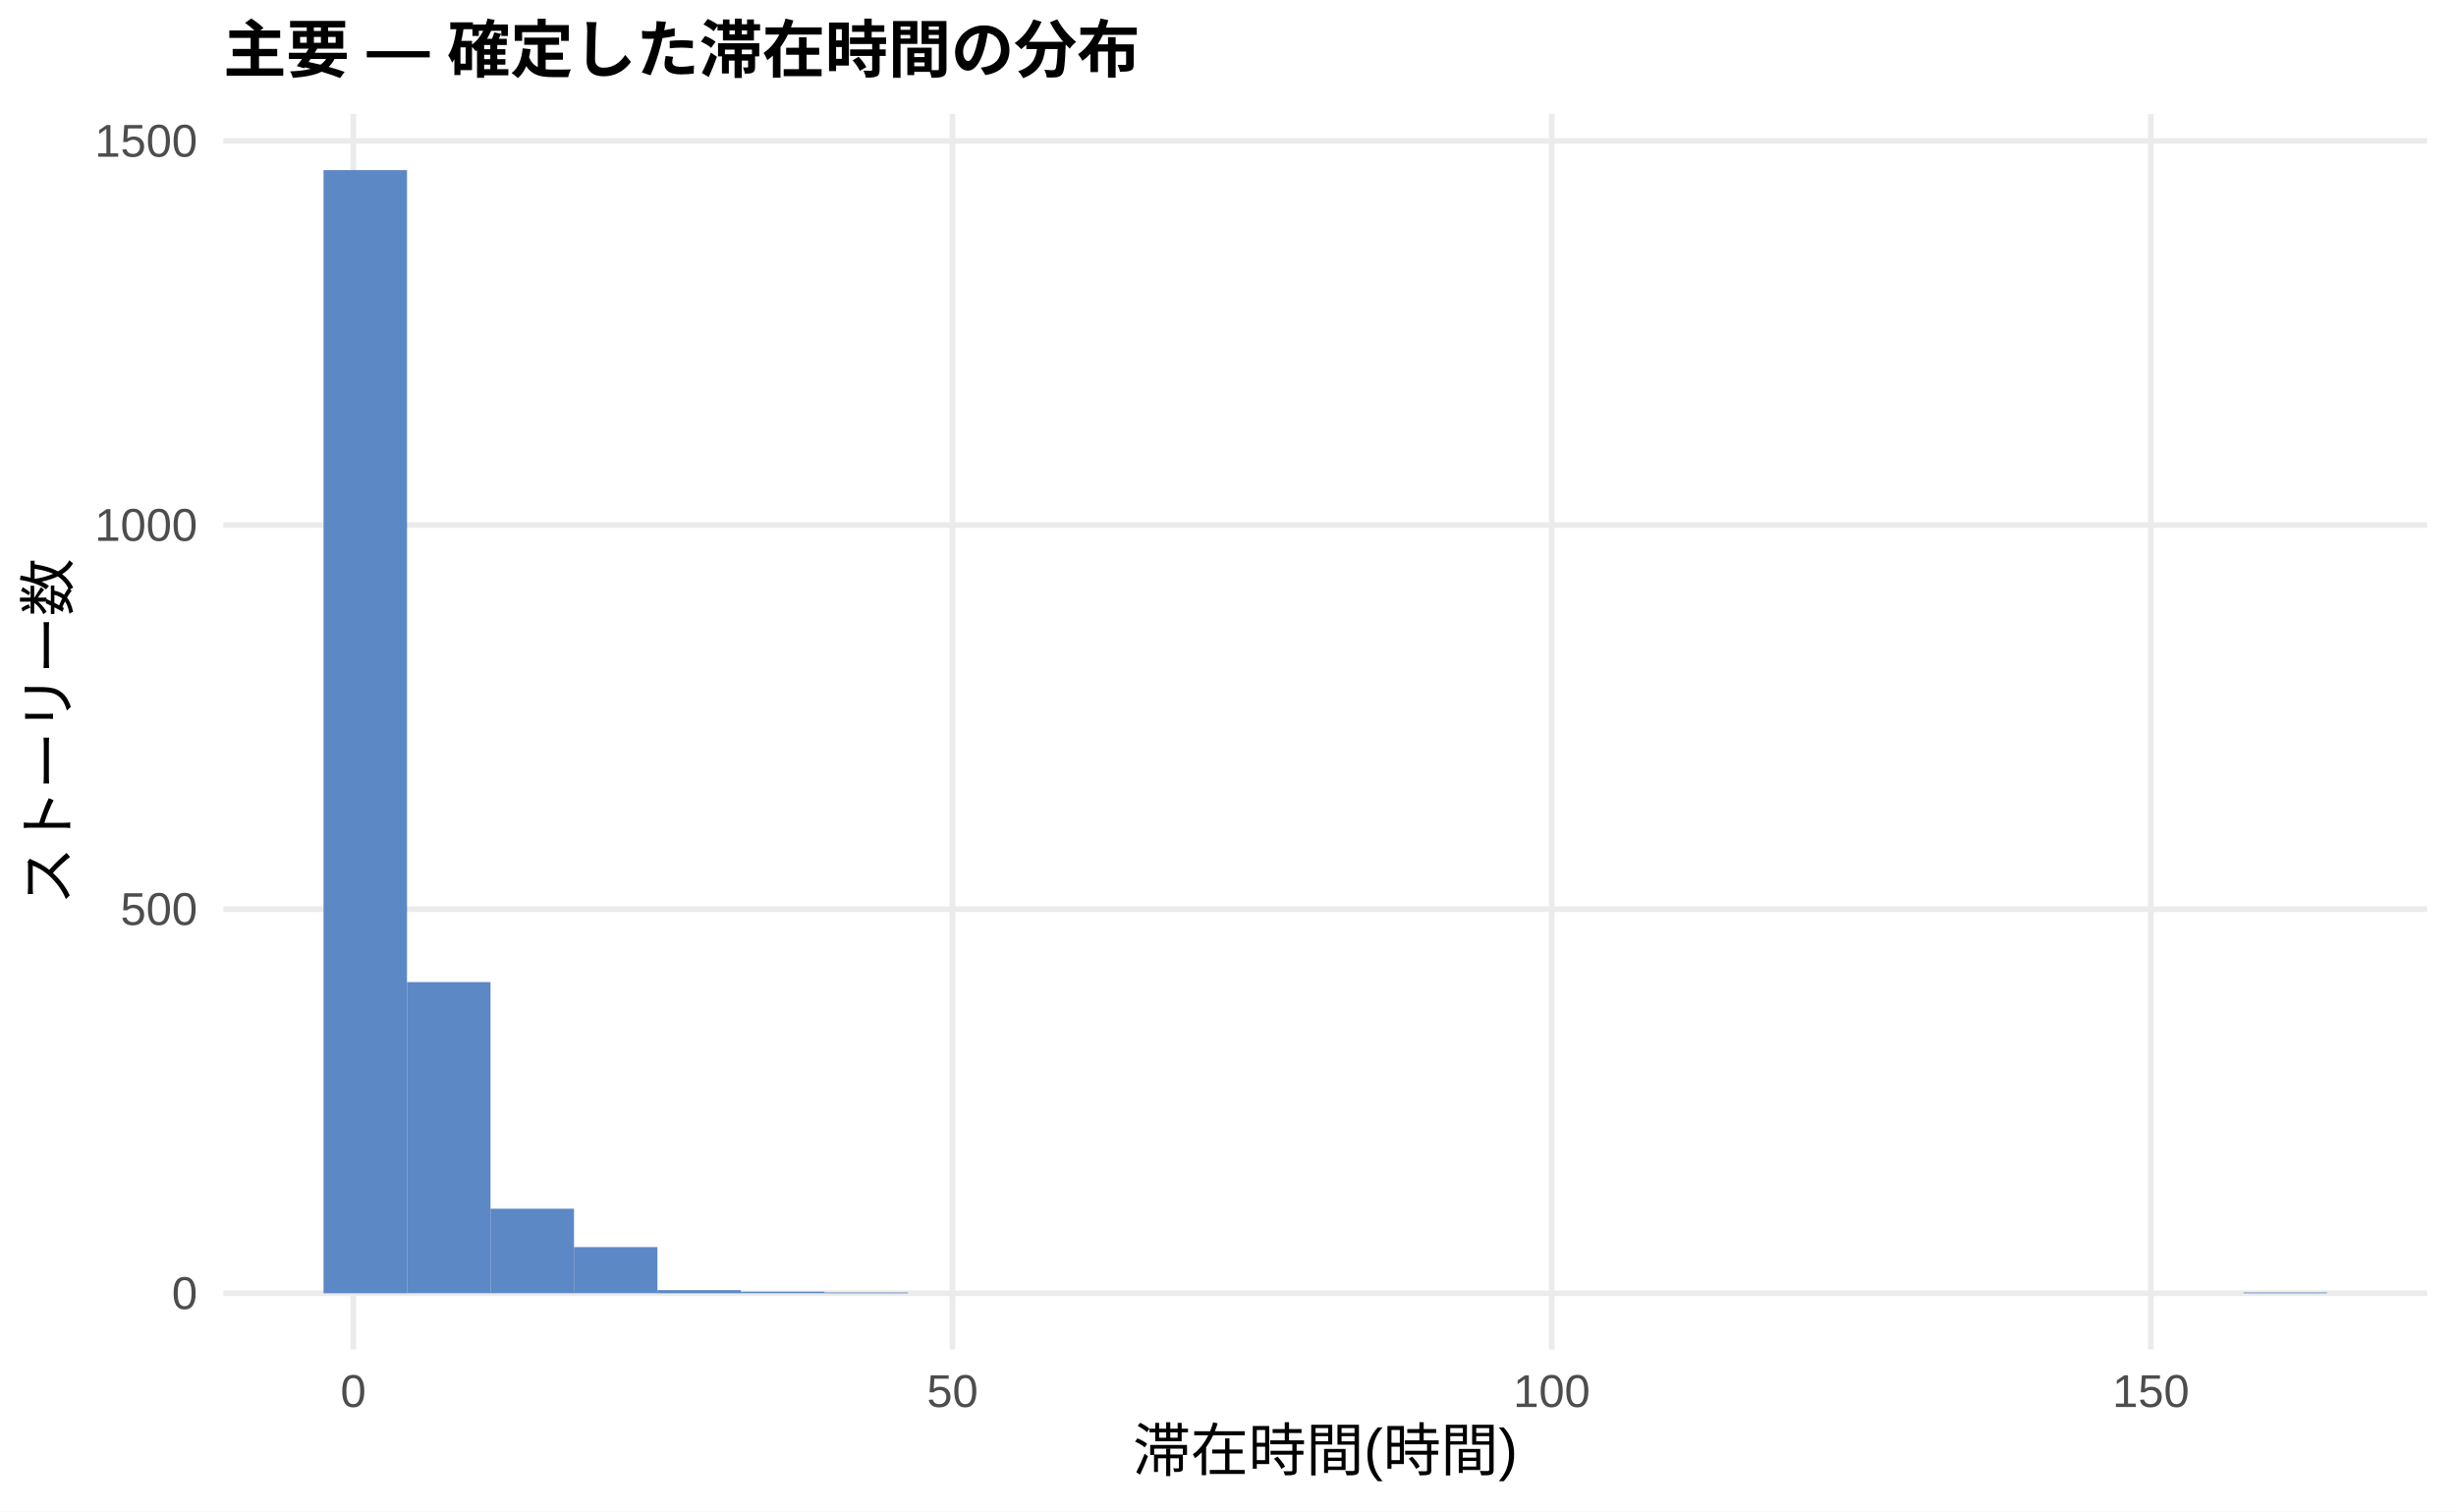
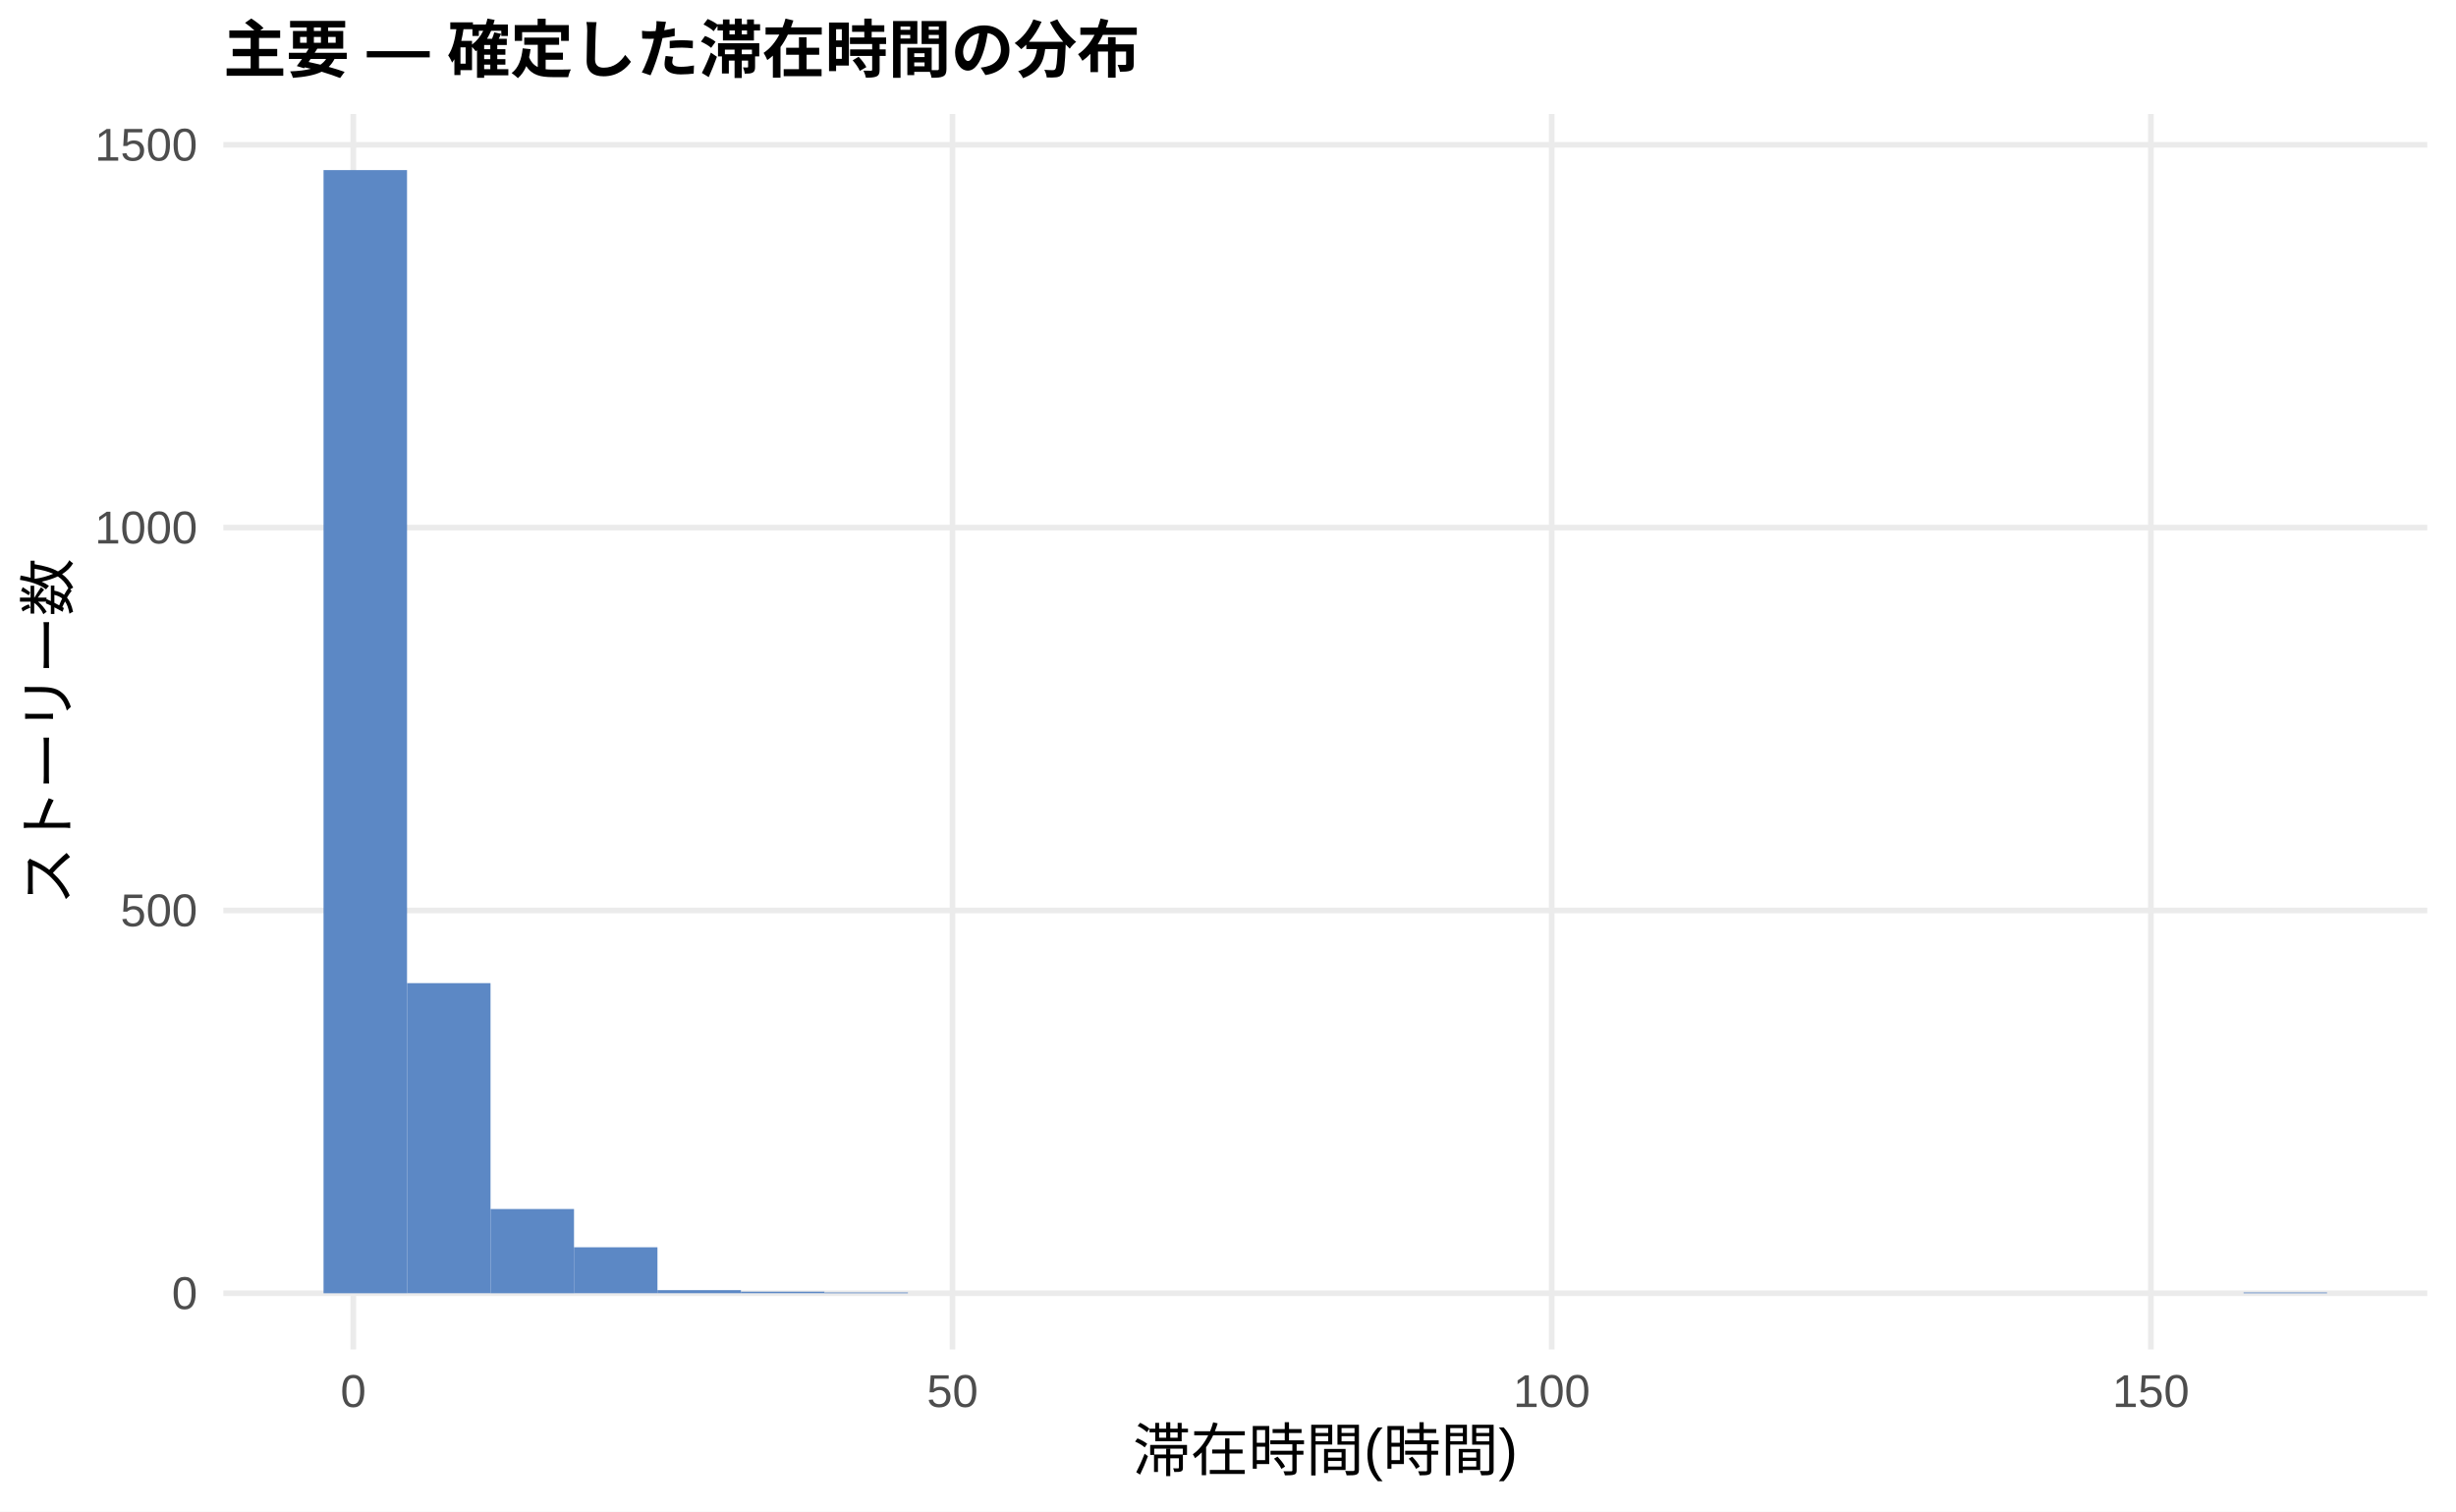
<svg xmlns="http://www.w3.org/2000/svg" width="468.00pt" height="288.00pt" viewBox="0 0 468.00 288.00">
  <g class="svglite">
    <defs>
      <style type="text/css">
    .svglite line, .svglite polyline, .svglite polygon, .svglite path, .svglite rect, .svglite circle {
      fill: none;
      stroke: #000000;
      stroke-linecap: round;
      stroke-linejoin: round;
      stroke-miterlimit: 10.00;
    }
    .svglite text {
      white-space: pre;
    }
    .svglite g.glyphgroup path {
      fill: inherit;
      stroke: none;
    }
  </style>
    </defs>
    <rect width="100%" height="100%" style="stroke: none; fill: #FFFFFF;" />
    <defs>
      <clipPath id="cpMC4wMHw0NjguMDB8MC4wMHwyODguMDA=">
        <rect x="0.00" y="0.00" width="468.00" height="288.00" />
      </clipPath>
    </defs>
    <g clip-path="url(#cpMC4wMHw0NjguMDB8MC4wMHwyODguMDA=)">
      <rect x="0.00" y="0.00" width="468.00" height="288.00" style="stroke-width: 1.07; stroke: none; fill: #FFFFFF;" />
    </g>
    <defs>
      <clipPath id="cpNDIuNTZ8NDYyLjUyfDIxLjcxfDI1Ny4xMg==">
        <rect x="42.56" y="21.71" width="419.96" height="235.41" />
      </clipPath>
    </defs>
    <g clip-path="url(#cpNDIuNTZ8NDYyLjUyfDIxLjcxfDI1Ny4xMg==)">
      <polyline points="42.56,246.42 462.52,246.42 " style="stroke-width: 1.07; stroke: #EBEBEB; stroke-linecap: butt;" />
-       <polyline points="42.56,173.23 462.52,173.23 " style="stroke-width: 1.07; stroke: #EBEBEB; stroke-linecap: butt;" />
-       <polyline points="42.56,100.04 462.52,100.04 " style="stroke-width: 1.07; stroke: #EBEBEB; stroke-linecap: butt;" />
-       <polyline points="42.56,26.85 462.52,26.85 " style="stroke-width: 1.07; stroke: #EBEBEB; stroke-linecap: butt;" />
+       <polyline points="42.56,173.48 462.52,173.48 " style="stroke-width: 1.07; stroke: #EBEBEB; stroke-linecap: butt;" />
+       <polyline points="42.56,100.53 462.52,100.53 " style="stroke-width: 1.07; stroke: #EBEBEB; stroke-linecap: butt;" />
+       <polyline points="42.56,27.59 462.52,27.59 " style="stroke-width: 1.07; stroke: #EBEBEB; stroke-linecap: butt;" />
      <polyline points="67.32,257.12 67.32,21.71 " style="stroke-width: 1.07; stroke: #EBEBEB; stroke-linecap: butt;" />
      <polyline points="181.50,257.12 181.50,21.71 " style="stroke-width: 1.07; stroke: #EBEBEB; stroke-linecap: butt;" />
      <polyline points="295.68,257.12 295.68,21.71 " style="stroke-width: 1.07; stroke: #EBEBEB; stroke-linecap: butt;" />
      <polyline points="409.86,257.12 409.86,21.71 " style="stroke-width: 1.07; stroke: #EBEBEB; stroke-linecap: butt;" />
      <rect x="61.65" y="32.41" width="15.91" height="214.01" style="stroke-width: 1.07; stroke: none; stroke-linecap: butt; stroke-linejoin: miter; fill: #5C88C5;" />
-       <rect x="77.56" y="187.13" width="15.91" height="59.28" style="stroke-width: 1.07; stroke: none; stroke-linecap: butt; stroke-linejoin: miter; fill: #5C88C5;" />
-       <rect x="93.47" y="230.31" width="15.91" height="16.10" style="stroke-width: 1.07; stroke: none; stroke-linecap: butt; stroke-linejoin: miter; fill: #5C88C5;" />
-       <rect x="109.37" y="237.63" width="15.91" height="8.78" style="stroke-width: 1.07; stroke: none; stroke-linecap: butt; stroke-linejoin: miter; fill: #5C88C5;" />
-       <rect x="125.28" y="245.83" width="15.91" height="0.59" style="stroke-width: 1.07; stroke: none; stroke-linecap: butt; stroke-linejoin: miter; fill: #5C88C5;" />
+       <rect x="77.56" y="187.33" width="15.91" height="59.08" style="stroke-width: 1.07; stroke: none; stroke-linecap: butt; stroke-linejoin: miter; fill: #5C88C5;" />
+       <rect x="93.47" y="230.37" width="15.91" height="16.05" style="stroke-width: 1.07; stroke: none; stroke-linecap: butt; stroke-linejoin: miter; fill: #5C88C5;" />
+       <rect x="109.37" y="237.66" width="15.91" height="8.75" style="stroke-width: 1.07; stroke: none; stroke-linecap: butt; stroke-linejoin: miter; fill: #5C88C5;" />
+       <rect x="125.28" y="245.83" width="15.91" height="0.58" style="stroke-width: 1.07; stroke: none; stroke-linecap: butt; stroke-linejoin: miter; fill: #5C88C5;" />
      <rect x="141.19" y="246.12" width="15.91" height="0.29" style="stroke-width: 1.07; stroke: none; stroke-linecap: butt; stroke-linejoin: miter; fill: #5C88C5;" />
      <rect x="157.10" y="246.27" width="15.91" height="0.15" style="stroke-width: 1.07; stroke: none; stroke-linecap: butt; stroke-linejoin: miter; fill: #5C88C5;" />
      <rect x="173.00" y="246.42" width="15.91" height="0.00" style="stroke-width: 1.07; stroke: none; stroke-linecap: butt; stroke-linejoin: miter; fill: #5C88C5;" />
      <rect x="188.91" y="246.42" width="15.91" height="0.00" style="stroke-width: 1.07; stroke: none; stroke-linecap: butt; stroke-linejoin: miter; fill: #5C88C5;" />
      <rect x="204.82" y="246.42" width="15.91" height="0.00" style="stroke-width: 1.07; stroke: none; stroke-linecap: butt; stroke-linejoin: miter; fill: #5C88C5;" />
      <rect x="220.73" y="246.42" width="15.91" height="0.00" style="stroke-width: 1.07; stroke: none; stroke-linecap: butt; stroke-linejoin: miter; fill: #5C88C5;" />
      <rect x="236.63" y="246.42" width="15.91" height="0.00" style="stroke-width: 1.07; stroke: none; stroke-linecap: butt; stroke-linejoin: miter; fill: #5C88C5;" />
      <rect x="252.54" y="246.42" width="15.91" height="0.00" style="stroke-width: 1.07; stroke: none; stroke-linecap: butt; stroke-linejoin: miter; fill: #5C88C5;" />
      <rect x="268.45" y="246.42" width="15.91" height="0.00" style="stroke-width: 1.07; stroke: none; stroke-linecap: butt; stroke-linejoin: miter; fill: #5C88C5;" />
      <rect x="284.36" y="246.42" width="15.91" height="0.00" style="stroke-width: 1.07; stroke: none; stroke-linecap: butt; stroke-linejoin: miter; fill: #5C88C5;" />
      <rect x="300.26" y="246.42" width="15.91" height="0.00" style="stroke-width: 1.07; stroke: none; stroke-linecap: butt; stroke-linejoin: miter; fill: #5C88C5;" />
      <rect x="316.17" y="246.42" width="15.91" height="0.00" style="stroke-width: 1.07; stroke: none; stroke-linecap: butt; stroke-linejoin: miter; fill: #5C88C5;" />
      <rect x="332.08" y="246.42" width="15.91" height="0.00" style="stroke-width: 1.07; stroke: none; stroke-linecap: butt; stroke-linejoin: miter; fill: #5C88C5;" />
      <rect x="347.99" y="246.42" width="15.91" height="0.00" style="stroke-width: 1.07; stroke: none; stroke-linecap: butt; stroke-linejoin: miter; fill: #5C88C5;" />
      <rect x="363.89" y="246.42" width="15.91" height="0.00" style="stroke-width: 1.07; stroke: none; stroke-linecap: butt; stroke-linejoin: miter; fill: #5C88C5;" />
      <rect x="379.80" y="246.42" width="15.91" height="0.00" style="stroke-width: 1.07; stroke: none; stroke-linecap: butt; stroke-linejoin: miter; fill: #5C88C5;" />
      <rect x="395.71" y="246.42" width="15.91" height="0.00" style="stroke-width: 1.07; stroke: none; stroke-linecap: butt; stroke-linejoin: miter; fill: #5C88C5;" />
      <rect x="411.62" y="246.42" width="15.91" height="0.00" style="stroke-width: 1.07; stroke: none; stroke-linecap: butt; stroke-linejoin: miter; fill: #5C88C5;" />
      <rect x="427.52" y="246.27" width="15.91" height="0.15" style="stroke-width: 1.07; stroke: none; stroke-linecap: butt; stroke-linejoin: miter; fill: #5C88C5;" />
    </g>
    <g clip-path="url(#cpMC4wMHw0NjguMDB8MC4wMHwyODguMDA=)">
      <text x="37.63" y="249.44" text-anchor="end" style="font-size: 8.80px;fill: #4D4D4D; font-family: &quot;Liberation Sans&quot;;" textLength="4.89px" lengthAdjust="spacingAndGlyphs">0</text>
-       <text x="37.63" y="176.25" text-anchor="end" style="font-size: 8.80px;fill: #4D4D4D; font-family: &quot;Liberation Sans&quot;;" textLength="14.67px" lengthAdjust="spacingAndGlyphs">500</text>
-       <text x="37.63" y="103.06" text-anchor="end" style="font-size: 8.80px;fill: #4D4D4D; font-family: &quot;Liberation Sans&quot;;" textLength="19.56px" lengthAdjust="spacingAndGlyphs">1000</text>
-       <text x="37.63" y="29.87" text-anchor="end" style="font-size: 8.80px;fill: #4D4D4D; font-family: &quot;Liberation Sans&quot;;" textLength="19.56px" lengthAdjust="spacingAndGlyphs">1500</text>
+       <text x="37.63" y="176.50" text-anchor="end" style="font-size: 8.80px;fill: #4D4D4D; font-family: &quot;Liberation Sans&quot;;" textLength="14.67px" lengthAdjust="spacingAndGlyphs">500</text>
+       <text x="37.63" y="103.56" text-anchor="end" style="font-size: 8.80px;fill: #4D4D4D; font-family: &quot;Liberation Sans&quot;;" textLength="19.56px" lengthAdjust="spacingAndGlyphs">1000</text>
+       <text x="37.63" y="30.62" text-anchor="end" style="font-size: 8.80px;fill: #4D4D4D; font-family: &quot;Liberation Sans&quot;;" textLength="19.56px" lengthAdjust="spacingAndGlyphs">1500</text>
      <text x="67.32" y="268.10" text-anchor="middle" style="font-size: 8.80px;fill: #4D4D4D; font-family: &quot;Liberation Sans&quot;;" textLength="4.89px" lengthAdjust="spacingAndGlyphs">0</text>
      <text x="181.50" y="268.10" text-anchor="middle" style="font-size: 8.80px;fill: #4D4D4D; font-family: &quot;Liberation Sans&quot;;" textLength="9.78px" lengthAdjust="spacingAndGlyphs">50</text>
      <text x="295.68" y="268.10" text-anchor="middle" style="font-size: 8.80px;fill: #4D4D4D; font-family: &quot;Liberation Sans&quot;;" textLength="14.67px" lengthAdjust="spacingAndGlyphs">100</text>
      <text x="409.86" y="268.10" text-anchor="middle" style="font-size: 8.80px;fill: #4D4D4D; font-family: &quot;Liberation Sans&quot;;" textLength="14.67px" lengthAdjust="spacingAndGlyphs">150</text>
      <text x="252.54" y="280.24" text-anchor="middle" style="font-size: 11.00px; font-family: &quot;Liberation Sans&quot;;" textLength="73.31px" lengthAdjust="spacingAndGlyphs">滞在時間(時間)</text>
      <text transform="translate(13.05,139.41) rotate(-90)" text-anchor="middle" style="font-size: 11.00px; font-family: &quot;Liberation Sans&quot;;" textLength="66.00px" lengthAdjust="spacingAndGlyphs">ストーリー数</text>
      <text x="42.56" y="13.74" style="font-size: 12.00px; font-weight: bold; font-family: &quot;Liberation Sans&quot;;" textLength="174.66px" lengthAdjust="spacingAndGlyphs">主要 — 確定した滞在時間の分布</text>
    </g>
  </g>
</svg>
